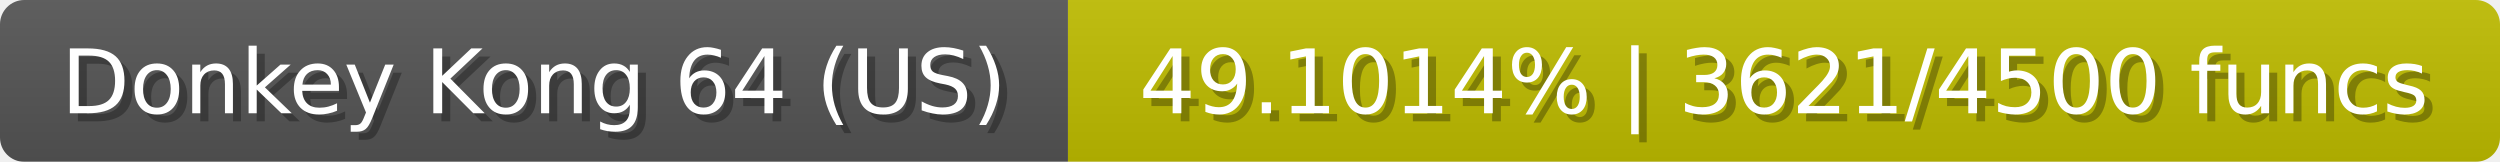
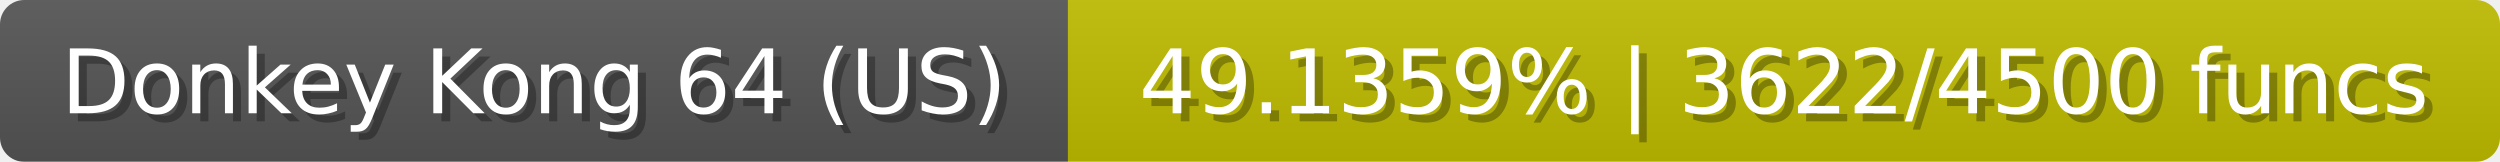
<svg xmlns="http://www.w3.org/2000/svg" width="309" height="20">
  <linearGradient id="b" x2="0" y2="100%">
    <stop offset="0" stop-color="#bbb" stop-opacity=".1" />
    <stop offset="1" stop-opacity=".1" />
  </linearGradient>
  <mask id="anybadge_23">
    <rect width="309" height="20" rx="3" fill="#fff" />
  </mask>
  <g mask="url(#anybadge_23)">
    <path fill="#555" d="M0 0h132v20H0z" />
    <path fill="#c0bd00" d="M132 0h177v20H132z" />
    <path fill="url(#b)" d="M0 0h309v20H0z" />
  </g>
  <g fill="#fff" text-anchor="middle" font-family="DejaVu Sans,Verdana,Geneva,sans-serif" font-size="11">
    <text x="67.0" y="15" fill="#010101" fill-opacity=".3">Donkey Kong 64 (US)</text>
    <text x="66.0" y="14">Donkey Kong 64 (US)</text>
  </g>
  <g fill="#fff" text-anchor="middle" font-family="DejaVu Sans,Verdana,Geneva,sans-serif" font-size="11">
-     <text x="221.5" y="15" fill="#010101" fill-opacity=".3">49.1014% | 3621/4500 funcs</text>
-     <text x="220.5" y="14">49.1014% | 3621/4500 funcs</text>
+     <text x="221.5" y="15" fill="#010101" fill-opacity=".3">49.1359% | 3622/4500 funcs</text>
+     <text x="220.5" y="14">49.1359% | 3622/4500 funcs</text>
  </g>
</svg>
